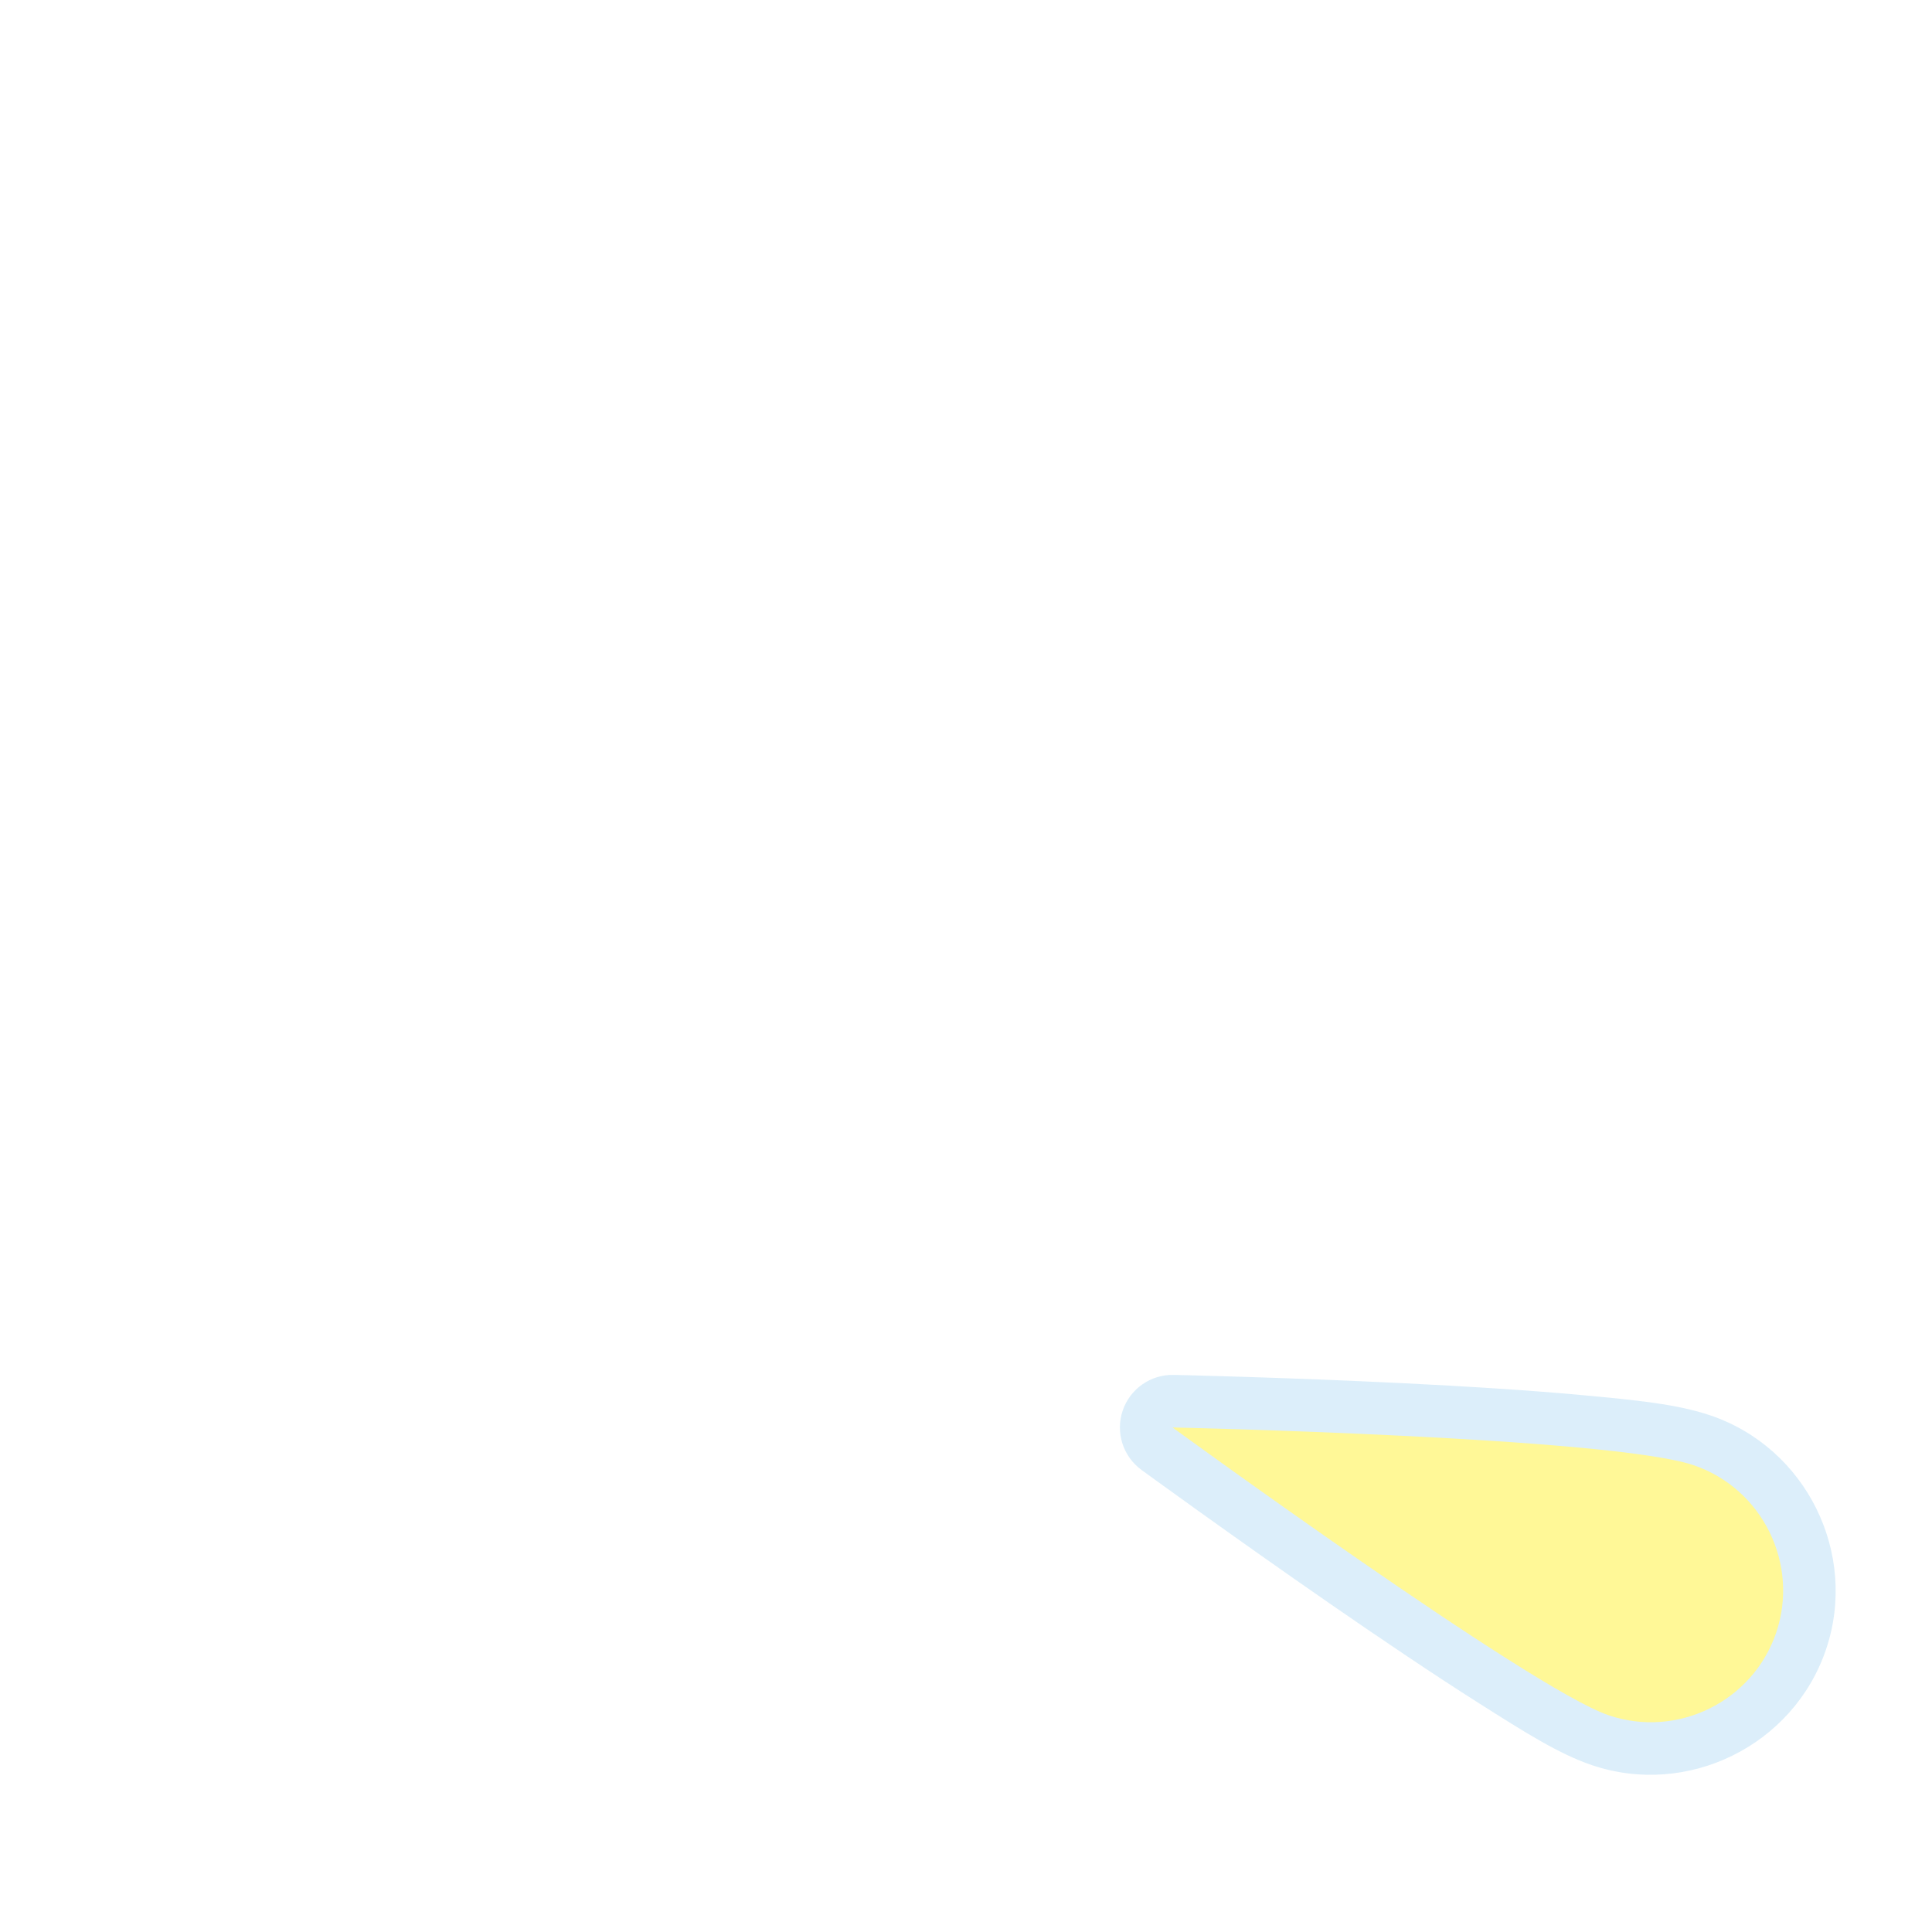
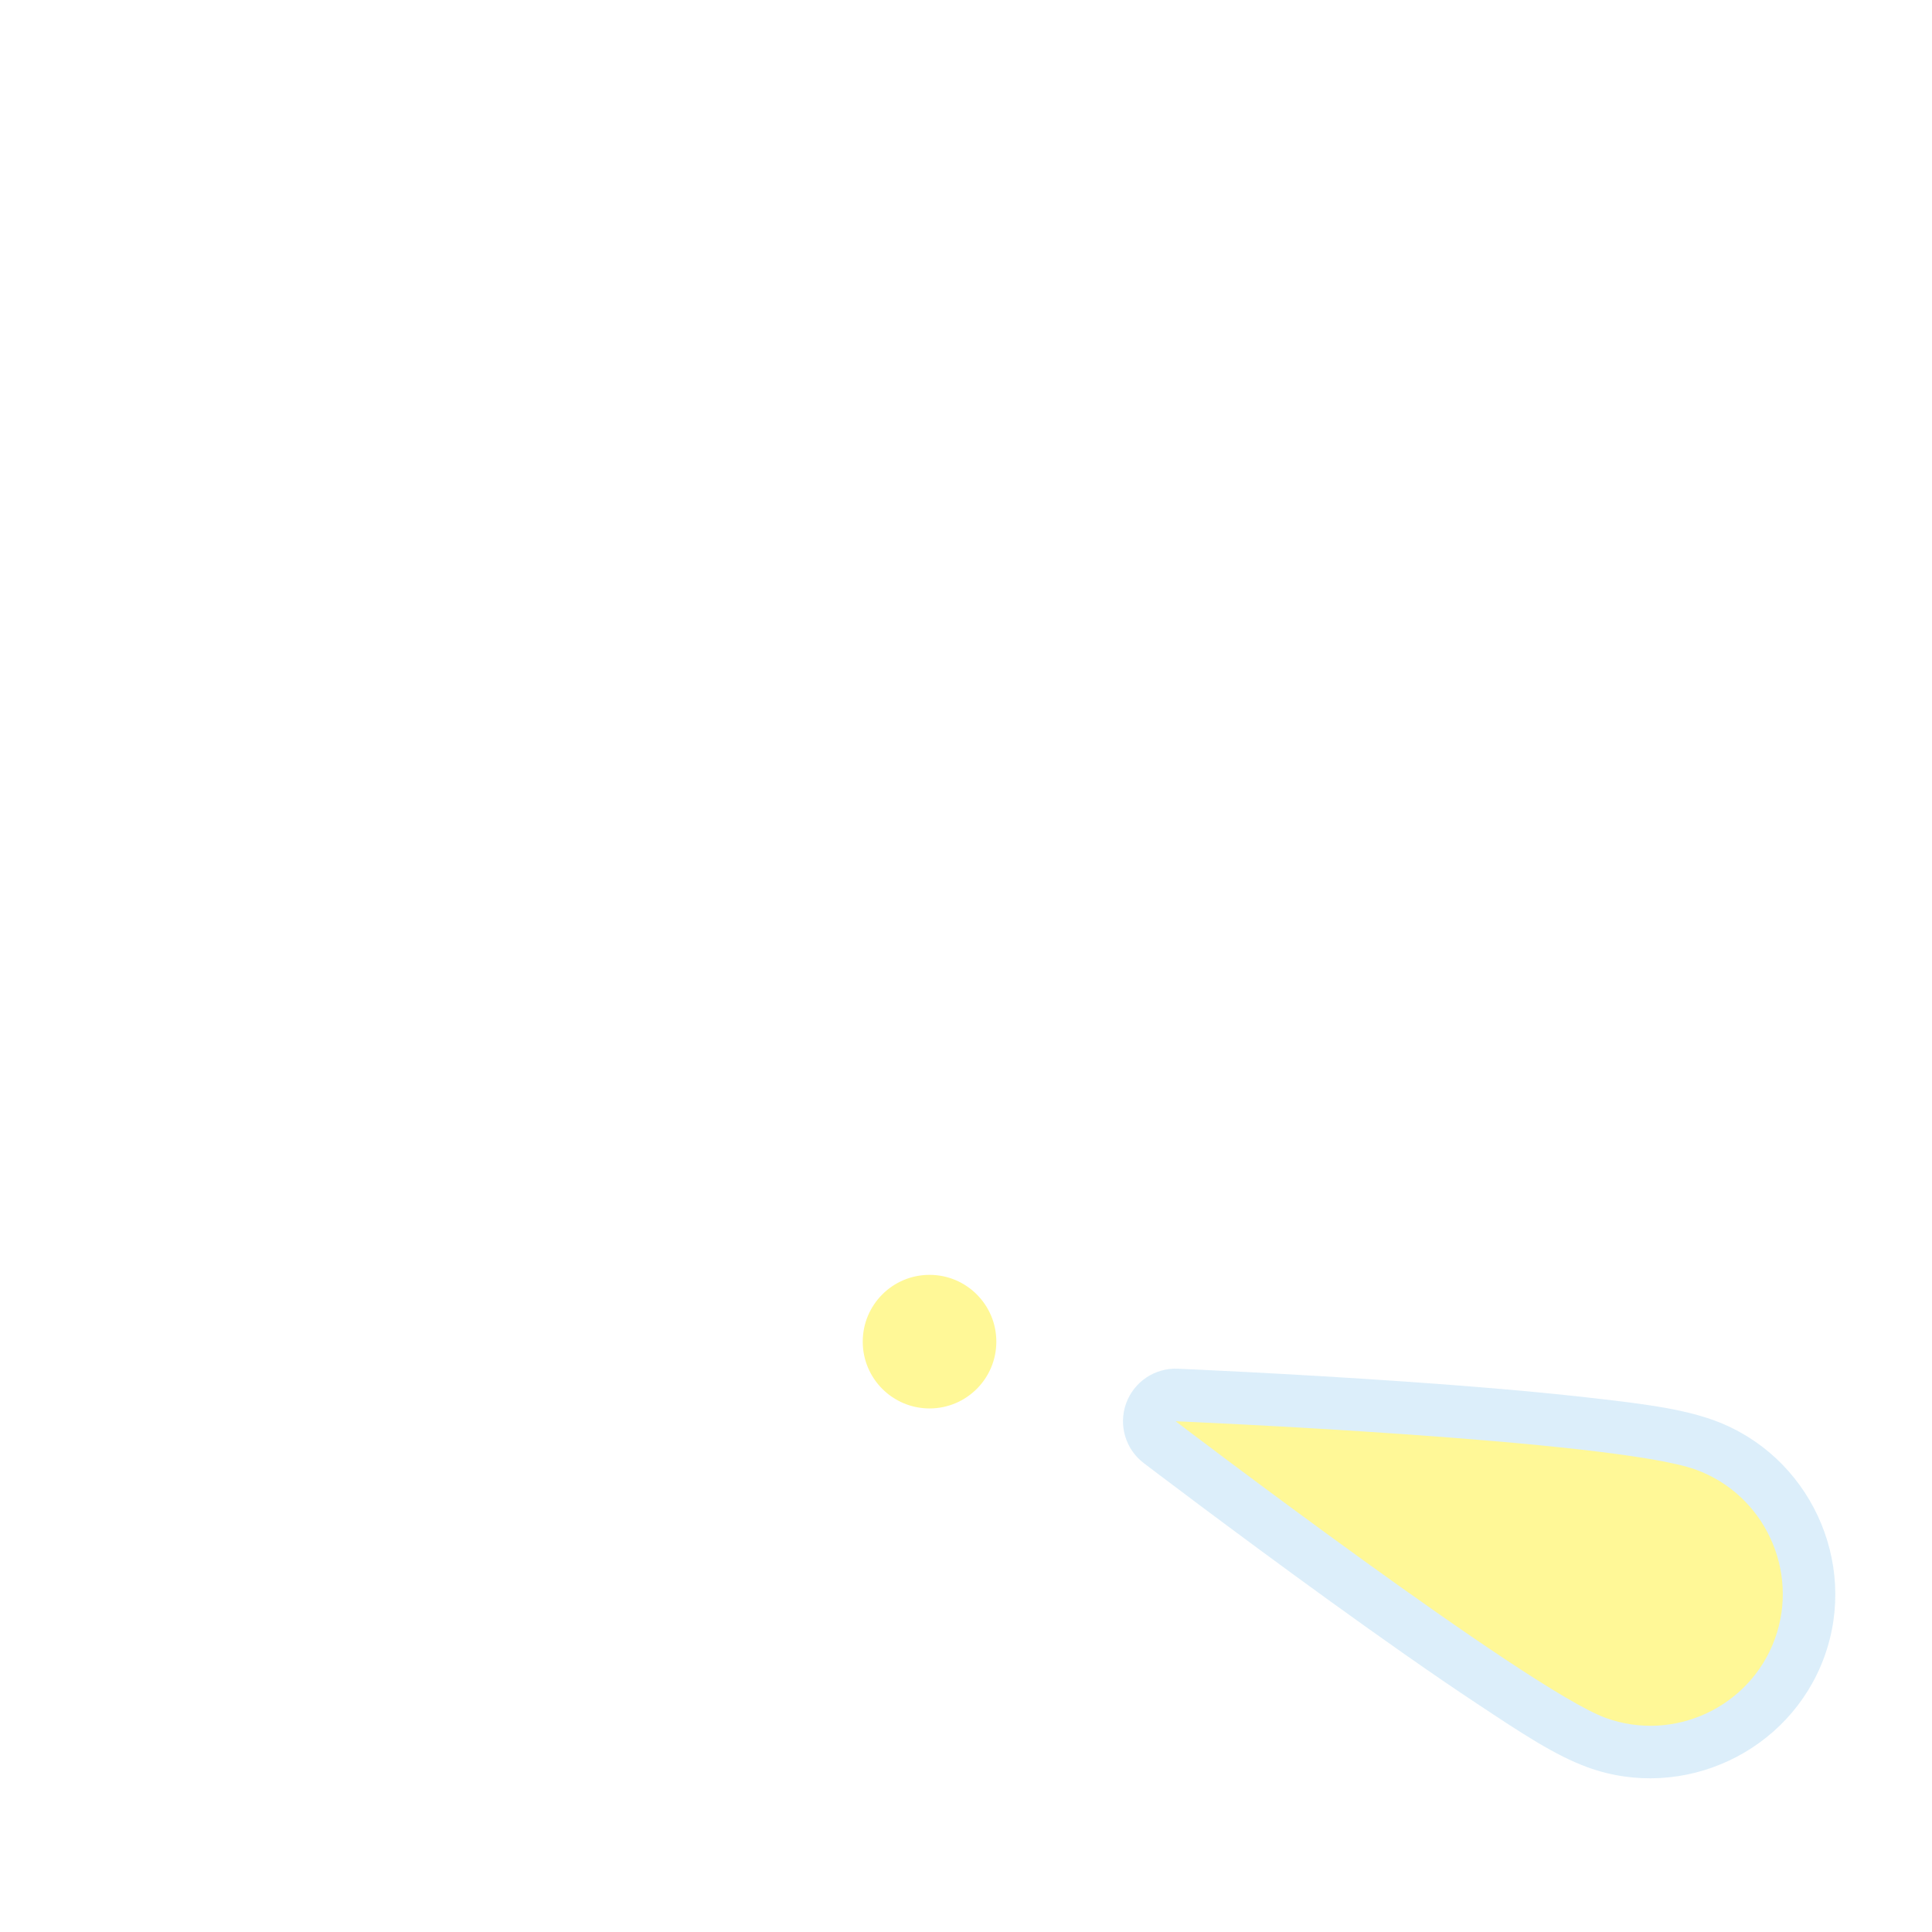
<svg xmlns="http://www.w3.org/2000/svg" width="1060" height="1060" id="svg2" version="1.1">
  <defs id="defs13">
    </defs>
-   <path style="opacity:0.426;color:#000000;fill:#acd8f3;fill-opacity:1;fill-rule:nonzero;stroke:#a35151;stroke-width:0;stroke-linecap:round;stroke-linejoin:miter;stroke-miterlimit:4;stroke-opacity:1;stroke-dasharray:none;stroke-dashoffset:0;marker:none;visibility:visible;display:inline;overflow:visible;enable-background:accumulate" id="path3776" d="M 643.938,754.344 A 28.845,28.845 0 0 0 626.312,806.5 c 0,0 49.332,35.996 104.156,73.906 27.412,18.955 56.189,38.377 81.188,54.219 24.999,15.842 43.625,27.659 61.625,33.781 52.63,17.9 110.633,-10.688 128.531,-63.312 17.898,-52.626 -10.702,-110.606 -63.312,-128.5 -18.229,-6.2 -40.842,-8.426 -70.469,-11.156 -29.627,-2.731 -64.236,-4.864 -97.375,-6.5 -66.277,-3.272 -126.719,-4.594 -126.719,-4.594 z" />
-   <path d="m 643.321,783.185 c 0,0 196.382,143.316 239.251,157.896 37.725,12.831 79.088,-7.537 91.919,-45.262 12.83,-37.725 -7.537,-79.088 -45.262,-91.919 -45.441,-15.455 -285.907,-20.716 -285.907,-20.716 z" id="path3" style="fill:#fff897;fill-opacity:1;stroke:none" />
+   <path style="color:#000000;fill:#fff897;fill-opacity:1;stroke:none;stroke-width:1.114;marker:none;visibility:visible;display:inline;overflow:visible;enable-background:accumulate;fill-rule:nonzero" id="path3759-1" d="m 251.113,76.037 a 40.838,40.838 0 1 1 -81.677,0 40.838,40.838 0 1 1 81.677,0 z" transform="matrix(0.897359,0,0,0.897359,321.3031,667.8678)" />
+   <path transform="matrix(0.9997906,0.0204618,-0.0204618,0.9997906,17.84961,-16.40953)" style="opacity:0.426;color:#000000;fill:#acd8f3;fill-opacity:1;fill-rule:nonzero;stroke:#a35151;stroke-width:0;stroke-linecap:round;stroke-linejoin:miter;stroke-miterlimit:4;stroke-opacity:1;stroke-dasharray:none;stroke-dashoffset:0;marker:none;visibility:visible;display:inline;overflow:visible;enable-background:accumulate" id="path3776" d="M 643.938,754.344 A 28.845,28.845 0 0 0 626.312,806.5 c 0,0 49.332,35.996 104.156,73.906 27.412,18.955 56.189,38.377 81.188,54.219 24.999,15.842 43.625,27.659 61.625,33.781 52.63,17.9 110.633,-10.688 128.531,-63.312 17.898,-52.626 -10.702,-110.606 -63.312,-128.5 -18.229,-6.2 -40.842,-8.426 -70.469,-11.156 -29.627,-2.731 -64.236,-4.864 -97.375,-6.5 -66.277,-3.272 -126.719,-4.594 -126.719,-4.594 z" />
+   <path d="m 645.01,779.775 c 0,0 193.408,147.304 235.97,162.759 37.454,13.6 79.226,-5.917 92.826,-43.372 C 987.405,861.708 967.888,819.936 930.434,806.337 885.318,789.955 645.01,779.775 645.01,779.775 z" id="path3" style="fill:#fff897;fill-opacity:1;stroke:none;color:#000000;fill-rule:nonzero;stroke-width:1;marker:none;visibility:visible;display:inline;overflow:visible;enable-background:accumulate" />
</svg>
